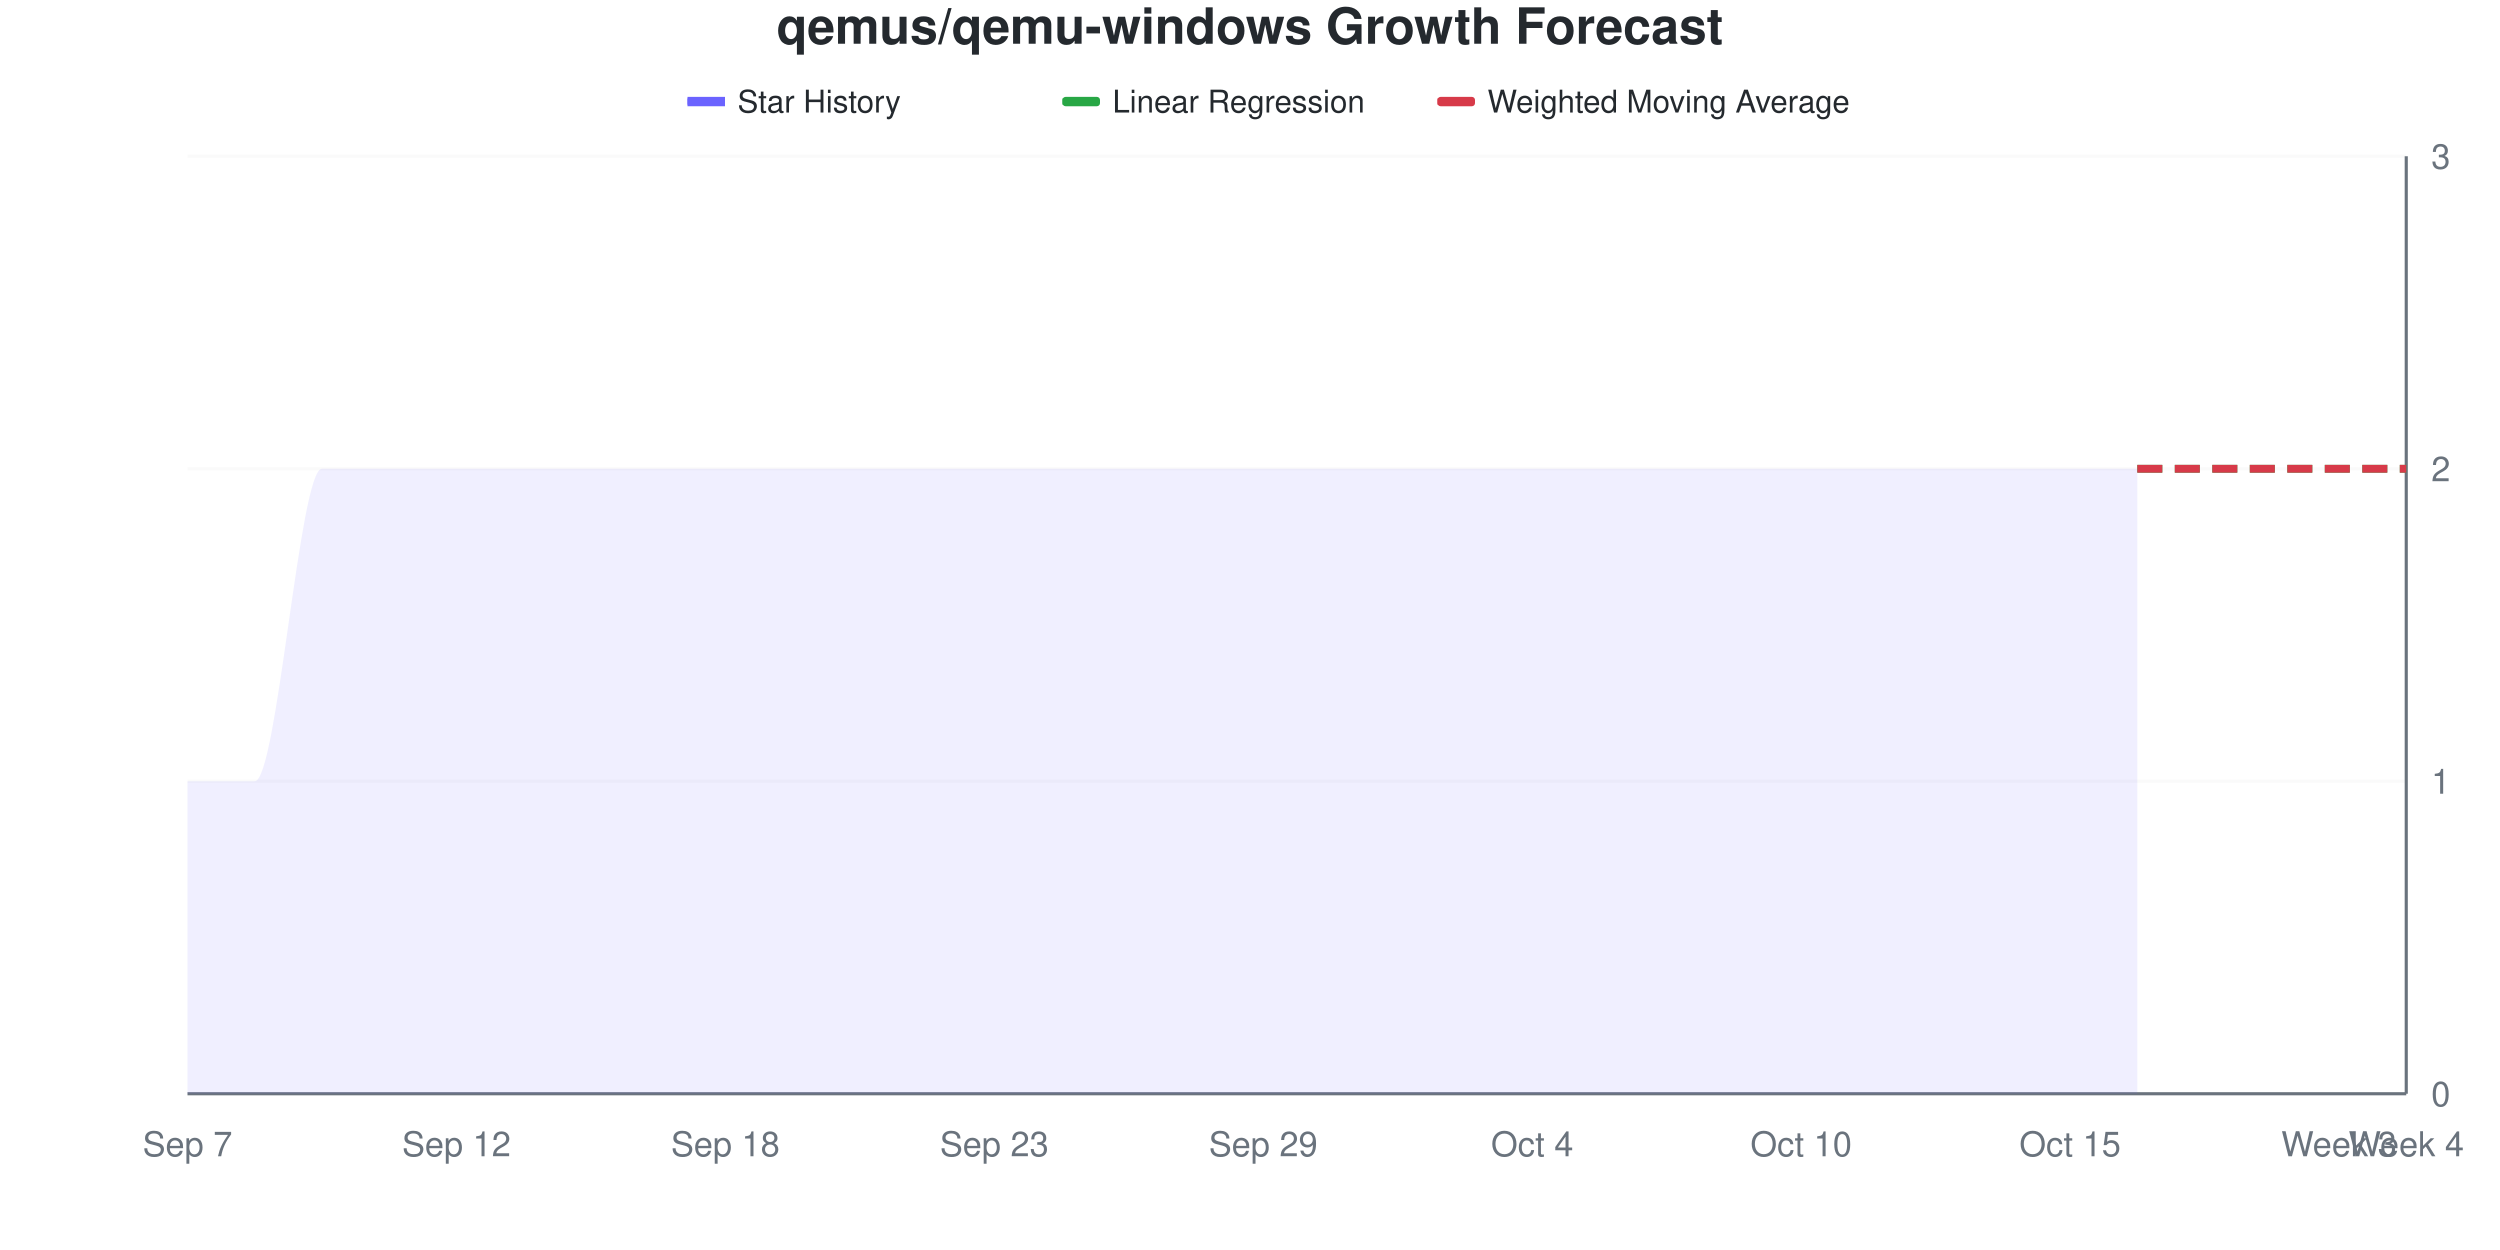
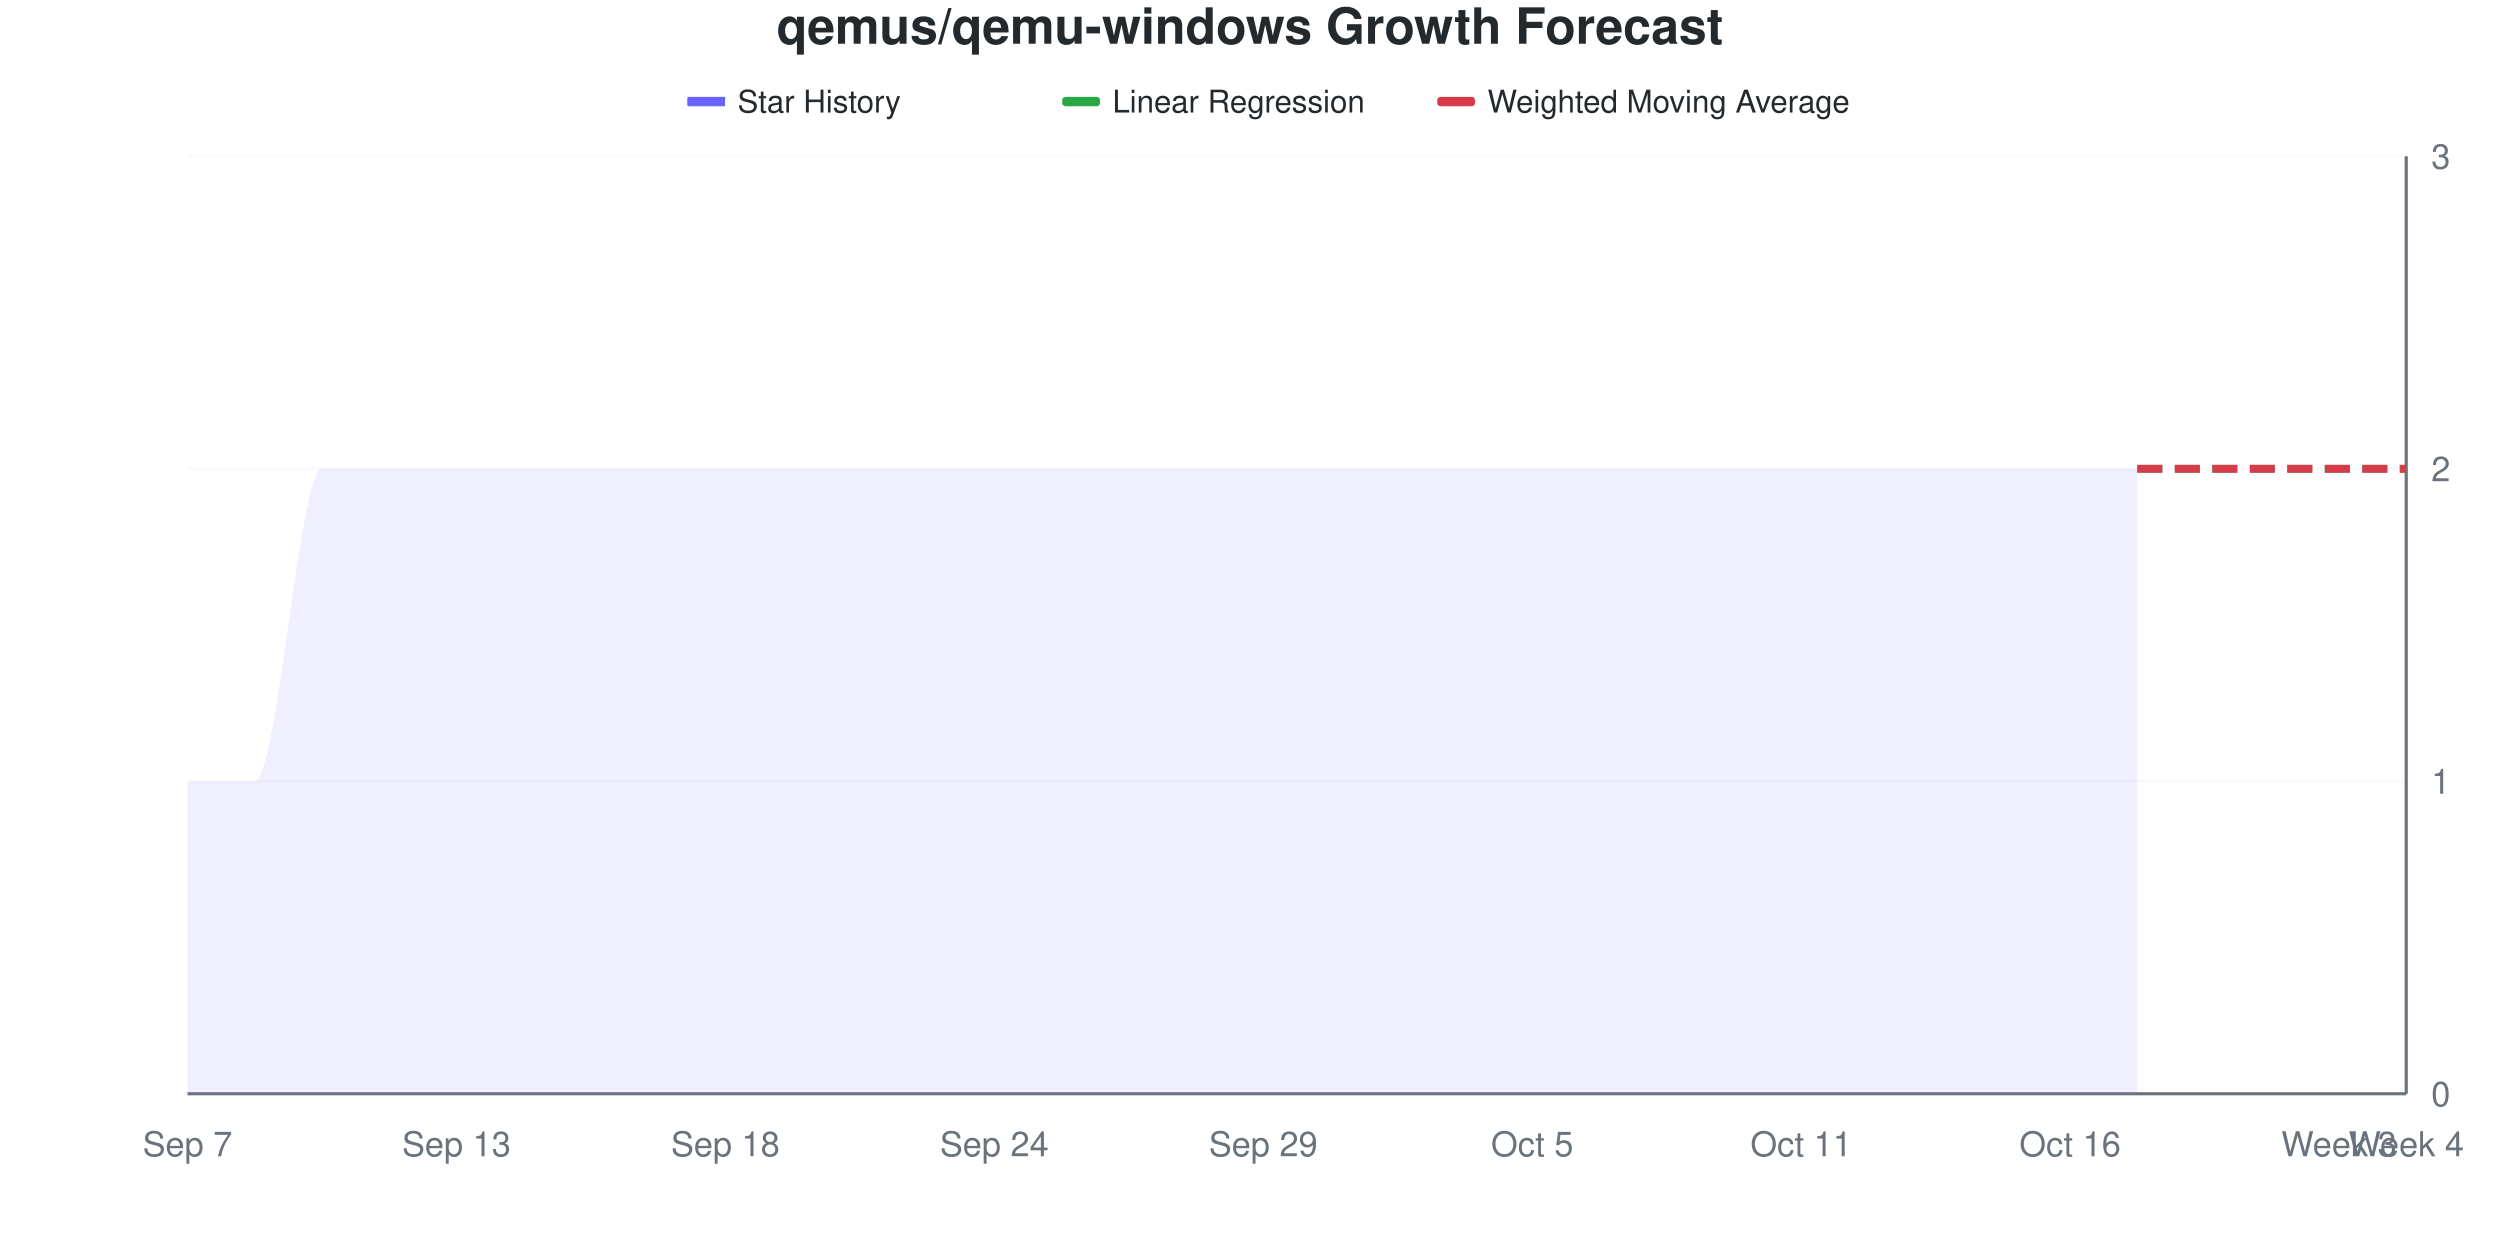
<svg xmlns="http://www.w3.org/2000/svg" viewBox="0 0 800 400" width="800" height="400">
  <style>
    @keyframes drawLine {
      to { stroke-dashoffset: 0; }
    }
    @keyframes fadeInPoint {
      from { opacity: 0; }
      to { opacity: 1; }
    }
    .data-line-0 {
      stroke-dasharray: 1208;
      stroke-dashoffset: 1208;
      animation: drawLine 2s ease-out forwards;
    }
    .data-point {
      opacity: 0;
      animation: fadeInPoint 0.5s ease-out forwards;
    }
    .chart-bg { fill: #fff; }
    .chart-text { fill: #24292e; }
    .chart-muted { fill: #6a737d; }
    .chart-grid { stroke: #eee; }
    .chart-axis { stroke: #6a737d; }
    @media (prefers-color-scheme: dark) {
      .chart-bg { fill: #0d1117; }
      .chart-text { fill: #e6edf3; }
      .chart-muted { fill: #8b949e; }
      .chart-grid { stroke: #21262d; }
      .chart-axis { stroke: #8b949e; }
    }
  </style>
  <rect width="800" height="400" class="chart-bg" />
  <text x="400" y="14" text-anchor="middle" class="chart-text" font-size="16" font-weight="bold" font-family="-apple-system, BlinkMacSystemFont, 'Segoe UI', Helvetica, Arial, sans-serif">qemus/qemu-windows Growth Forecast</text>
  <g class="legend">
    <rect x="220" y="31" width="12" height="3" fill="#6b63ff" />
    <line x1="220" y1="32.5" x2="232" y2="32.5" stroke="#6b63ff" stroke-width="2" />
    <text x="236" y="36" class="chart-text" font-size="10" font-family="-apple-system, BlinkMacSystemFont, 'Segoe UI', Helvetica, Arial, sans-serif">Star History</text>
    <rect x="340" y="31" width="12" height="3" fill="#28a745" rx="1" />
    <line x1="340" y1="32.5" x2="352" y2="32.5" stroke="#28a745" stroke-width="2" stroke-dasharray="4,2" />
    <text x="356" y="36" class="chart-text" font-size="10" font-family="-apple-system, BlinkMacSystemFont, 'Segoe UI', Helvetica, Arial, sans-serif">Linear Regression</text>
    <rect x="460" y="31" width="12" height="3" fill="#d73a49" rx="1" />
    <line x1="460" y1="32.5" x2="472" y2="32.5" stroke="#d73a49" stroke-width="2" stroke-dasharray="4,2" />
    <text x="476" y="36" class="chart-text" font-size="10" font-family="-apple-system, BlinkMacSystemFont, 'Segoe UI', Helvetica, Arial, sans-serif">Weighted Moving Average</text>
  </g>
  <g class="grid">
    <line x1="60" y1="350" x2="770" y2="350" class="chart-grid" stroke-opacity="0.3" />
    <text x="778" y="354" text-anchor="start" class="chart-muted" font-size="11" font-family="-apple-system, BlinkMacSystemFont, 'Segoe UI', Helvetica, Arial, sans-serif">0</text>
    <line x1="60" y1="250" x2="770" y2="250" class="chart-grid" stroke-opacity="0.3" />
    <text x="778" y="254" text-anchor="start" class="chart-muted" font-size="11" font-family="-apple-system, BlinkMacSystemFont, 'Segoe UI', Helvetica, Arial, sans-serif">1</text>
    <line x1="60" y1="150" x2="770" y2="150" class="chart-grid" stroke-opacity="0.3" />
    <text x="778" y="154" text-anchor="start" class="chart-muted" font-size="11" font-family="-apple-system, BlinkMacSystemFont, 'Segoe UI', Helvetica, Arial, sans-serif">2</text>
    <line x1="60" y1="50" x2="770" y2="50" class="chart-grid" stroke-opacity="0.3" />
    <text x="778" y="54" text-anchor="start" class="chart-muted" font-size="11" font-family="-apple-system, BlinkMacSystemFont, 'Segoe UI', Helvetica, Arial, sans-serif">3</text>
  </g>
  <g class="milestones">
    
  </g>
  <g class="x-axis">
    <text x="60" y="370" text-anchor="middle" class="chart-muted" font-size="11" font-family="-apple-system, BlinkMacSystemFont, 'Segoe UI', Helvetica, Arial, sans-serif">Sep 7</text>
-     <text x="146.061" y="370" text-anchor="middle" class="chart-muted" font-size="11" font-family="-apple-system, BlinkMacSystemFont, 'Segoe UI', Helvetica, Arial, sans-serif">Sep 12</text>
+     <text x="146.061" y="370" text-anchor="middle" class="chart-muted" font-size="11" font-family="-apple-system, BlinkMacSystemFont, 'Segoe UI', Helvetica, Arial, sans-serif">Sep 13</text>
    <text x="232.121" y="370" text-anchor="middle" class="chart-muted" font-size="11" font-family="-apple-system, BlinkMacSystemFont, 'Segoe UI', Helvetica, Arial, sans-serif">Sep 18</text>
-     <text x="318.182" y="370" text-anchor="middle" class="chart-muted" font-size="11" font-family="-apple-system, BlinkMacSystemFont, 'Segoe UI', Helvetica, Arial, sans-serif">Sep 23</text>
+     <text x="318.182" y="370" text-anchor="middle" class="chart-muted" font-size="11" font-family="-apple-system, BlinkMacSystemFont, 'Segoe UI', Helvetica, Arial, sans-serif">Sep 24</text>
    <text x="404.242" y="370" text-anchor="middle" class="chart-muted" font-size="11" font-family="-apple-system, BlinkMacSystemFont, 'Segoe UI', Helvetica, Arial, sans-serif">Sep 29</text>
-     <text x="490.303" y="370" text-anchor="middle" class="chart-muted" font-size="11" font-family="-apple-system, BlinkMacSystemFont, 'Segoe UI', Helvetica, Arial, sans-serif">Oct 4</text>
-     <text x="576.364" y="370" text-anchor="middle" class="chart-muted" font-size="11" font-family="-apple-system, BlinkMacSystemFont, 'Segoe UI', Helvetica, Arial, sans-serif">Oct 10</text>
-     <text x="662.424" y="370" text-anchor="middle" class="chart-muted" font-size="11" font-family="-apple-system, BlinkMacSystemFont, 'Segoe UI', Helvetica, Arial, sans-serif">Oct 15</text>
+     <text x="490.303" y="370" text-anchor="middle" class="chart-muted" font-size="11" font-family="-apple-system, BlinkMacSystemFont, 'Segoe UI', Helvetica, Arial, sans-serif">Oct 5</text>
+     <text x="576.364" y="370" text-anchor="middle" class="chart-muted" font-size="11" font-family="-apple-system, BlinkMacSystemFont, 'Segoe UI', Helvetica, Arial, sans-serif">Oct 11</text>
+     <text x="662.424" y="370" text-anchor="middle" class="chart-muted" font-size="11" font-family="-apple-system, BlinkMacSystemFont, 'Segoe UI', Helvetica, Arial, sans-serif">Oct 16</text>
    <text x="748.485" y="370" text-anchor="middle" class="chart-muted" font-size="11" font-family="-apple-system, BlinkMacSystemFont, 'Segoe UI', Helvetica, Arial, sans-serif">Week 3</text>
    <text x="770" y="370" text-anchor="middle" class="chart-muted" font-size="11" font-family="-apple-system, BlinkMacSystemFont, 'Segoe UI', Helvetica, Arial, sans-serif">Week 4</text>
  </g>
  <line x1="770" y1="50" x2="770" y2="350" class="chart-axis" stroke-width="1" />
  <line x1="60" y1="350" x2="770" y2="350" class="chart-axis" stroke-width="1" />
  <path d="M60,350 L60,250 C67.172,250 74.343,250 81.515,250 C88.687,250 95.859,150 103.03,150 C110.202,150 117.374,150 124.545,150 C131.717,150 138.889,150 146.061,150 C153.232,150 160.404,150 167.576,150 C174.747,150 181.919,150 189.091,150 C196.263,150 203.434,150 210.606,150 C217.778,150 224.949,150 232.121,150 C239.293,150 246.465,150 253.636,150 C260.808,150 267.98,150 275.152,150 C282.323,150 289.495,150 296.667,150 C303.838,150 311.01,150 318.182,150 C325.354,150 332.525,150 339.697,150 C346.869,150 354.04,150 361.212,150 C368.384,150 375.556,150 382.727,150 C389.899,150 397.071,150 404.242,150 C411.414,150 418.586,150 425.758,150 C432.929,150 440.101,150 447.273,150 C454.444,150 461.616,150 468.788,150 C475.96,150 483.131,150 490.303,150 C497.475,150 504.646,150 511.818,150 C518.99,150 526.162,150 533.333,150 C540.505,150 547.677,150 554.848,150 C562.02,150 569.192,150 576.364,150 C583.535,150 590.707,150 597.879,150 C605.051,150 612.222,150 619.394,150 C626.566,150 633.737,150 640.909,150 C648.081,150 655.253,150 662.424,150 C669.596,150 676.768,150 683.939,150 L683.939,350 L60,350 Z" fill="#6b63ff" fill-opacity="0.1" />
  <path d="M60,350 L60,250 C67.172,250 74.343,250 81.515,250 C88.687,250 95.859,150 103.03,150 C110.202,150 117.374,150 124.545,150 C131.717,150 138.889,150 146.061,150 C153.232,150 160.404,150 167.576,150 C174.747,150 181.919,150 189.091,150 C196.263,150 203.434,150 210.606,150 C217.778,150 224.949,150 232.121,150 C239.293,150 246.465,150 253.636,150 C260.808,150 267.98,150 275.152,150 C282.323,150 289.495,150 296.667,150 C303.838,150 311.01,150 318.182,150 C325.354,150 332.525,150 339.697,150 C346.869,150 354.04,150 361.212,150 C368.384,150 375.556,150 382.727,150 C389.899,150 397.071,150 404.242,150 C411.414,150 418.586,150 425.758,150 C432.929,150 440.101,150 447.273,150 C454.444,150 461.616,150 468.788,150 C475.96,150 483.131,150 490.303,150 C497.475,150 504.646,150 511.818,150 C518.99,150 526.162,150 533.333,150 C540.505,150 547.677,150 554.848,150 C562.02,150 569.192,150 576.364,150 C583.535,150 590.707,150 597.879,150 C605.051,150 612.222,150 619.394,150 C626.566,150 633.737,150 640.909,150 C648.081,150 655.253,150 662.424,150 C669.596,150 676.768,150 683.939,150" fill="none" stroke="#6b63ff" stroke-width="2.5" class="data-line-0" />
  <path d="M683.939,150 C691.111,150 698.283,150 705.455,150 C712.626,150 719.798,150 726.97,150 C734.141,150 741.313,150 748.485,150 C755.657,150 762.828,150 770,150" fill="none" stroke="#28a745" stroke-width="2.5" stroke-dasharray="8,4" />
  <path d="M683.939,150 C691.111,150 698.283,150 705.455,150 C712.626,150 719.798,150 726.97,150 C734.141,150 741.313,150 748.485,150 C755.657,150 762.828,150 770,150" fill="none" stroke="#d73a49" stroke-width="2.5" stroke-dasharray="8,4" />
  <g class="points">
    <circle cx="60" cy="250" r="4" fill="#6b63ff" class="data-point" style="animation-delay: 1.50s" />
    <circle cx="81.515" cy="250" r="4" fill="#6b63ff" class="data-point" style="animation-delay: 1.55s" />
    <circle cx="103.03" cy="150" r="4" fill="#6b63ff" class="data-point" style="animation-delay: 1.60s" />
    <circle cx="124.545" cy="150" r="4" fill="#6b63ff" class="data-point" style="animation-delay: 1.65s" />
    <circle cx="146.061" cy="150" r="4" fill="#6b63ff" class="data-point" style="animation-delay: 1.70s" />
    <circle cx="167.576" cy="150" r="4" fill="#6b63ff" class="data-point" style="animation-delay: 1.75s" />
    <circle cx="189.091" cy="150" r="4" fill="#6b63ff" class="data-point" style="animation-delay: 1.80s" />
    <circle cx="210.606" cy="150" r="4" fill="#6b63ff" class="data-point" style="animation-delay: 1.85s" />
    <circle cx="232.121" cy="150" r="4" fill="#6b63ff" class="data-point" style="animation-delay: 1.90s" />
    <circle cx="253.636" cy="150" r="4" fill="#6b63ff" class="data-point" style="animation-delay: 1.95s" />
    <circle cx="275.152" cy="150" r="4" fill="#6b63ff" class="data-point" style="animation-delay: 2.00s" />
    <circle cx="296.667" cy="150" r="4" fill="#6b63ff" class="data-point" style="animation-delay: 2.05s" />
    <circle cx="318.182" cy="150" r="4" fill="#6b63ff" class="data-point" style="animation-delay: 2.10s" />
    <circle cx="339.697" cy="150" r="4" fill="#6b63ff" class="data-point" style="animation-delay: 2.15s" />
    <circle cx="361.212" cy="150" r="4" fill="#6b63ff" class="data-point" style="animation-delay: 2.20s" />
    <circle cx="382.727" cy="150" r="4" fill="#6b63ff" class="data-point" style="animation-delay: 2.25s" />
    <circle cx="404.242" cy="150" r="4" fill="#6b63ff" class="data-point" style="animation-delay: 2.30s" />
    <circle cx="425.758" cy="150" r="4" fill="#6b63ff" class="data-point" style="animation-delay: 2.35s" />
    <circle cx="447.273" cy="150" r="4" fill="#6b63ff" class="data-point" style="animation-delay: 2.40s" />
    <circle cx="468.788" cy="150" r="4" fill="#6b63ff" class="data-point" style="animation-delay: 2.45s" />
    <circle cx="490.303" cy="150" r="4" fill="#6b63ff" class="data-point" style="animation-delay: 2.50s" />
    <circle cx="511.818" cy="150" r="4" fill="#6b63ff" class="data-point" style="animation-delay: 2.55s" />
    <circle cx="533.333" cy="150" r="4" fill="#6b63ff" class="data-point" style="animation-delay: 2.60s" />
    <circle cx="554.848" cy="150" r="4" fill="#6b63ff" class="data-point" style="animation-delay: 2.65s" />
    <circle cx="576.364" cy="150" r="4" fill="#6b63ff" class="data-point" style="animation-delay: 2.70s" />
    <circle cx="597.879" cy="150" r="4" fill="#6b63ff" class="data-point" style="animation-delay: 2.75s" />
    <circle cx="619.394" cy="150" r="4" fill="#6b63ff" class="data-point" style="animation-delay: 2.80s" />
    <circle cx="640.909" cy="150" r="4" fill="#6b63ff" class="data-point" style="animation-delay: 2.85s" />
    <circle cx="662.424" cy="150" r="4" fill="#6b63ff" class="data-point" style="animation-delay: 2.90s" />
    <circle cx="683.939" cy="150" r="4" fill="#6b63ff" class="data-point" style="animation-delay: 2.95s" />
  </g>
</svg>
